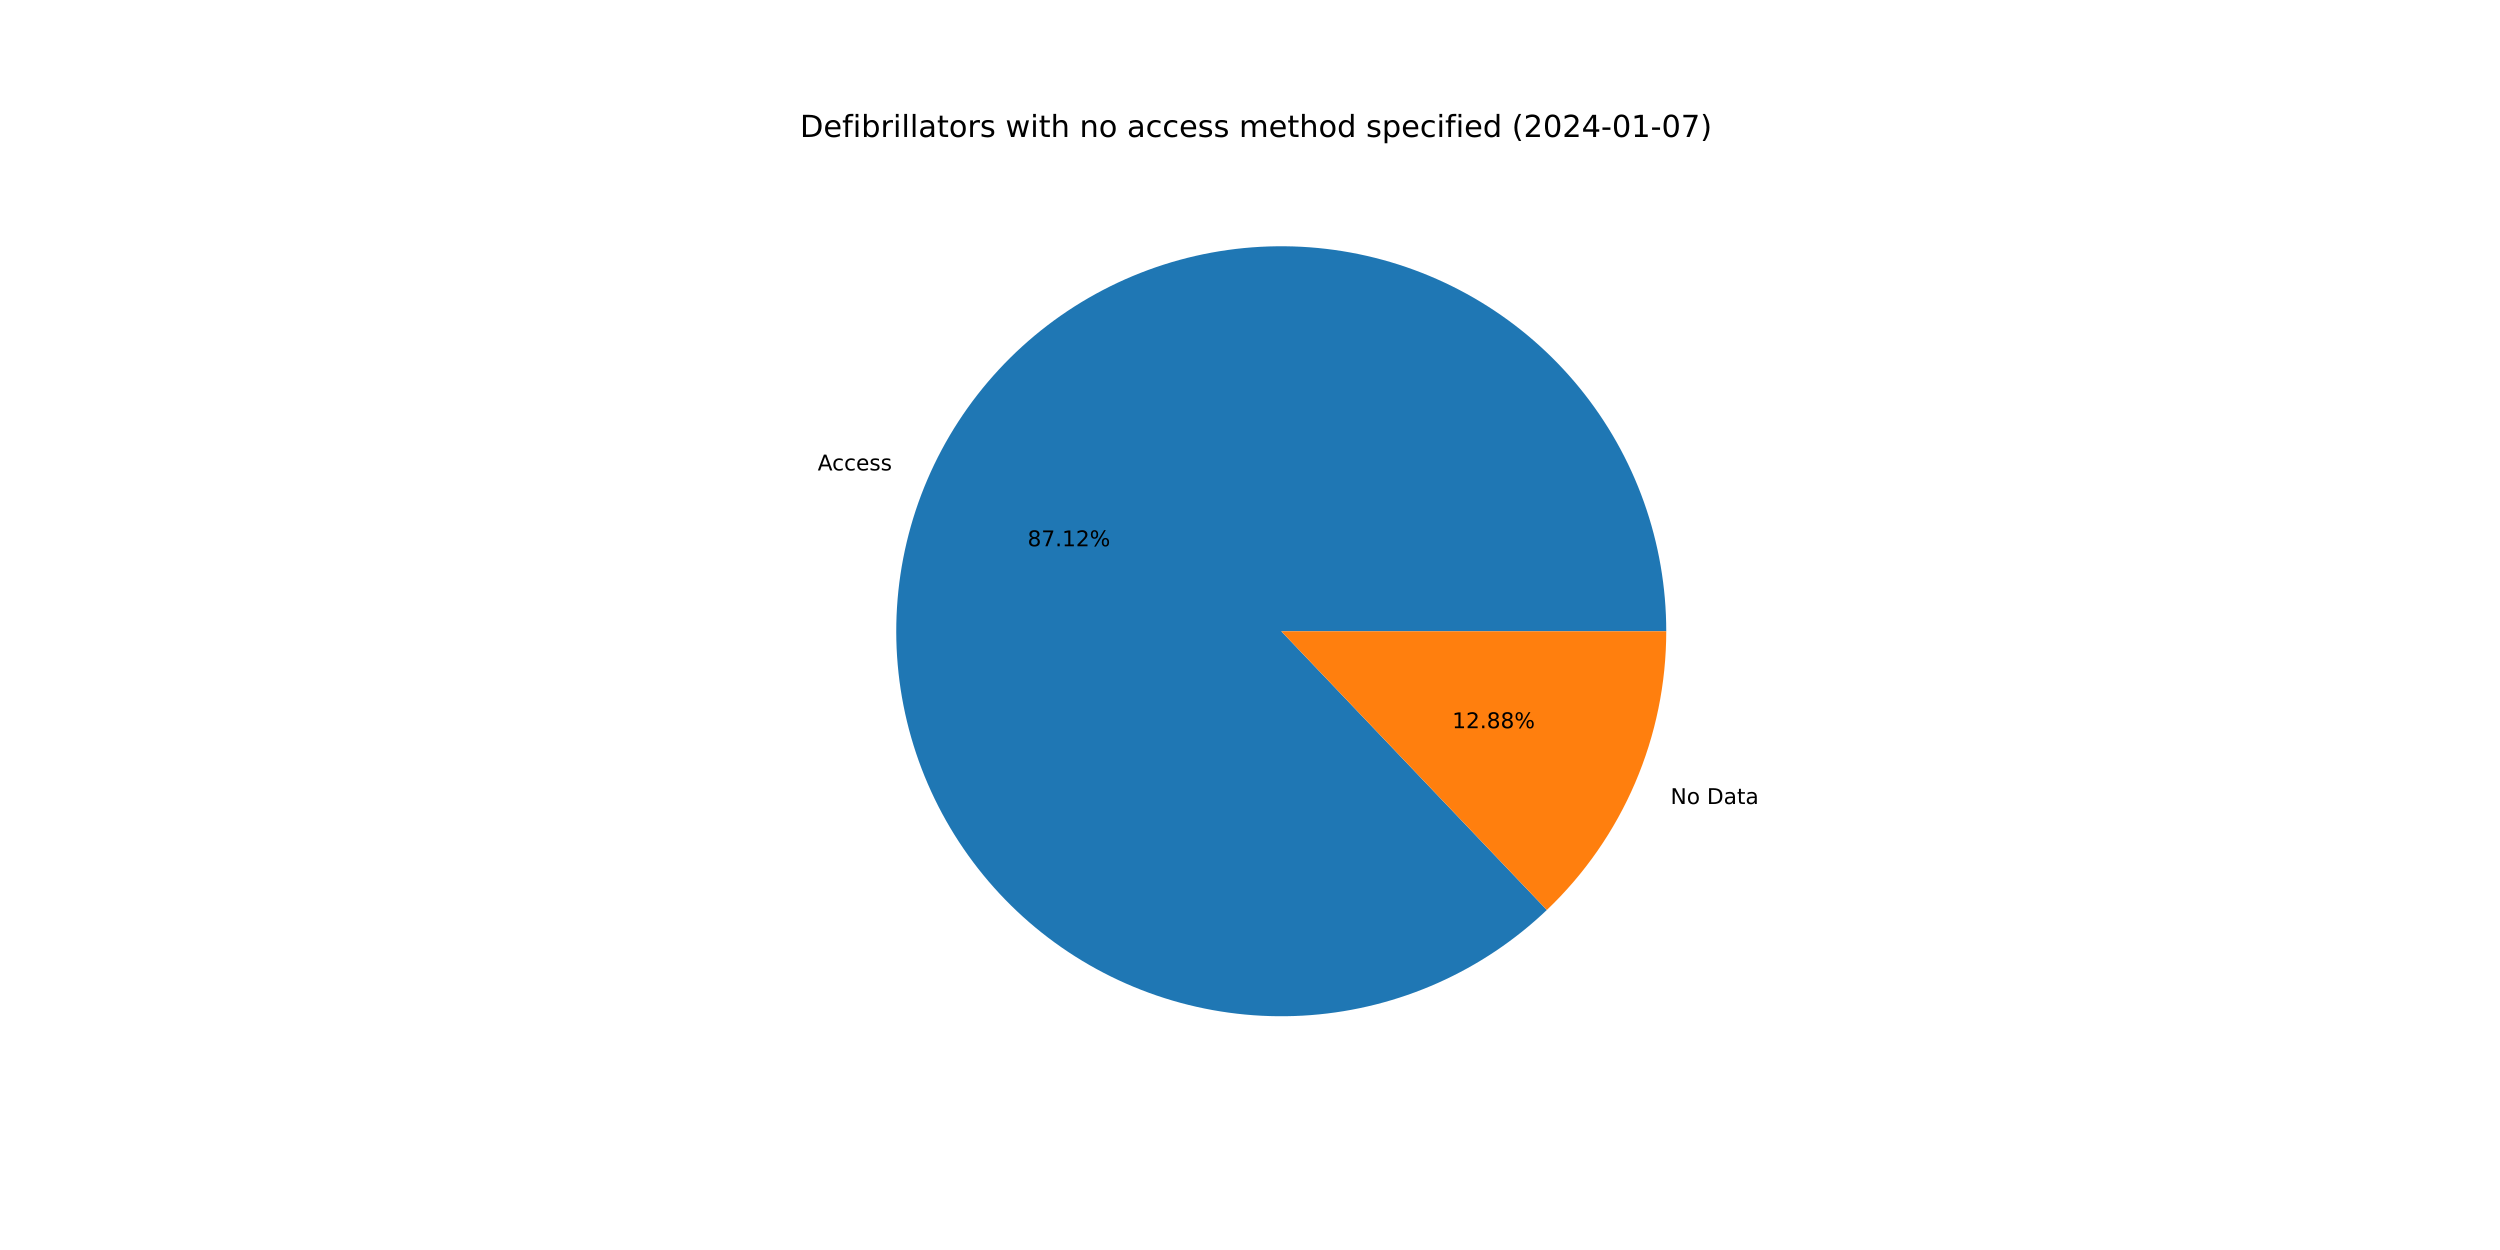
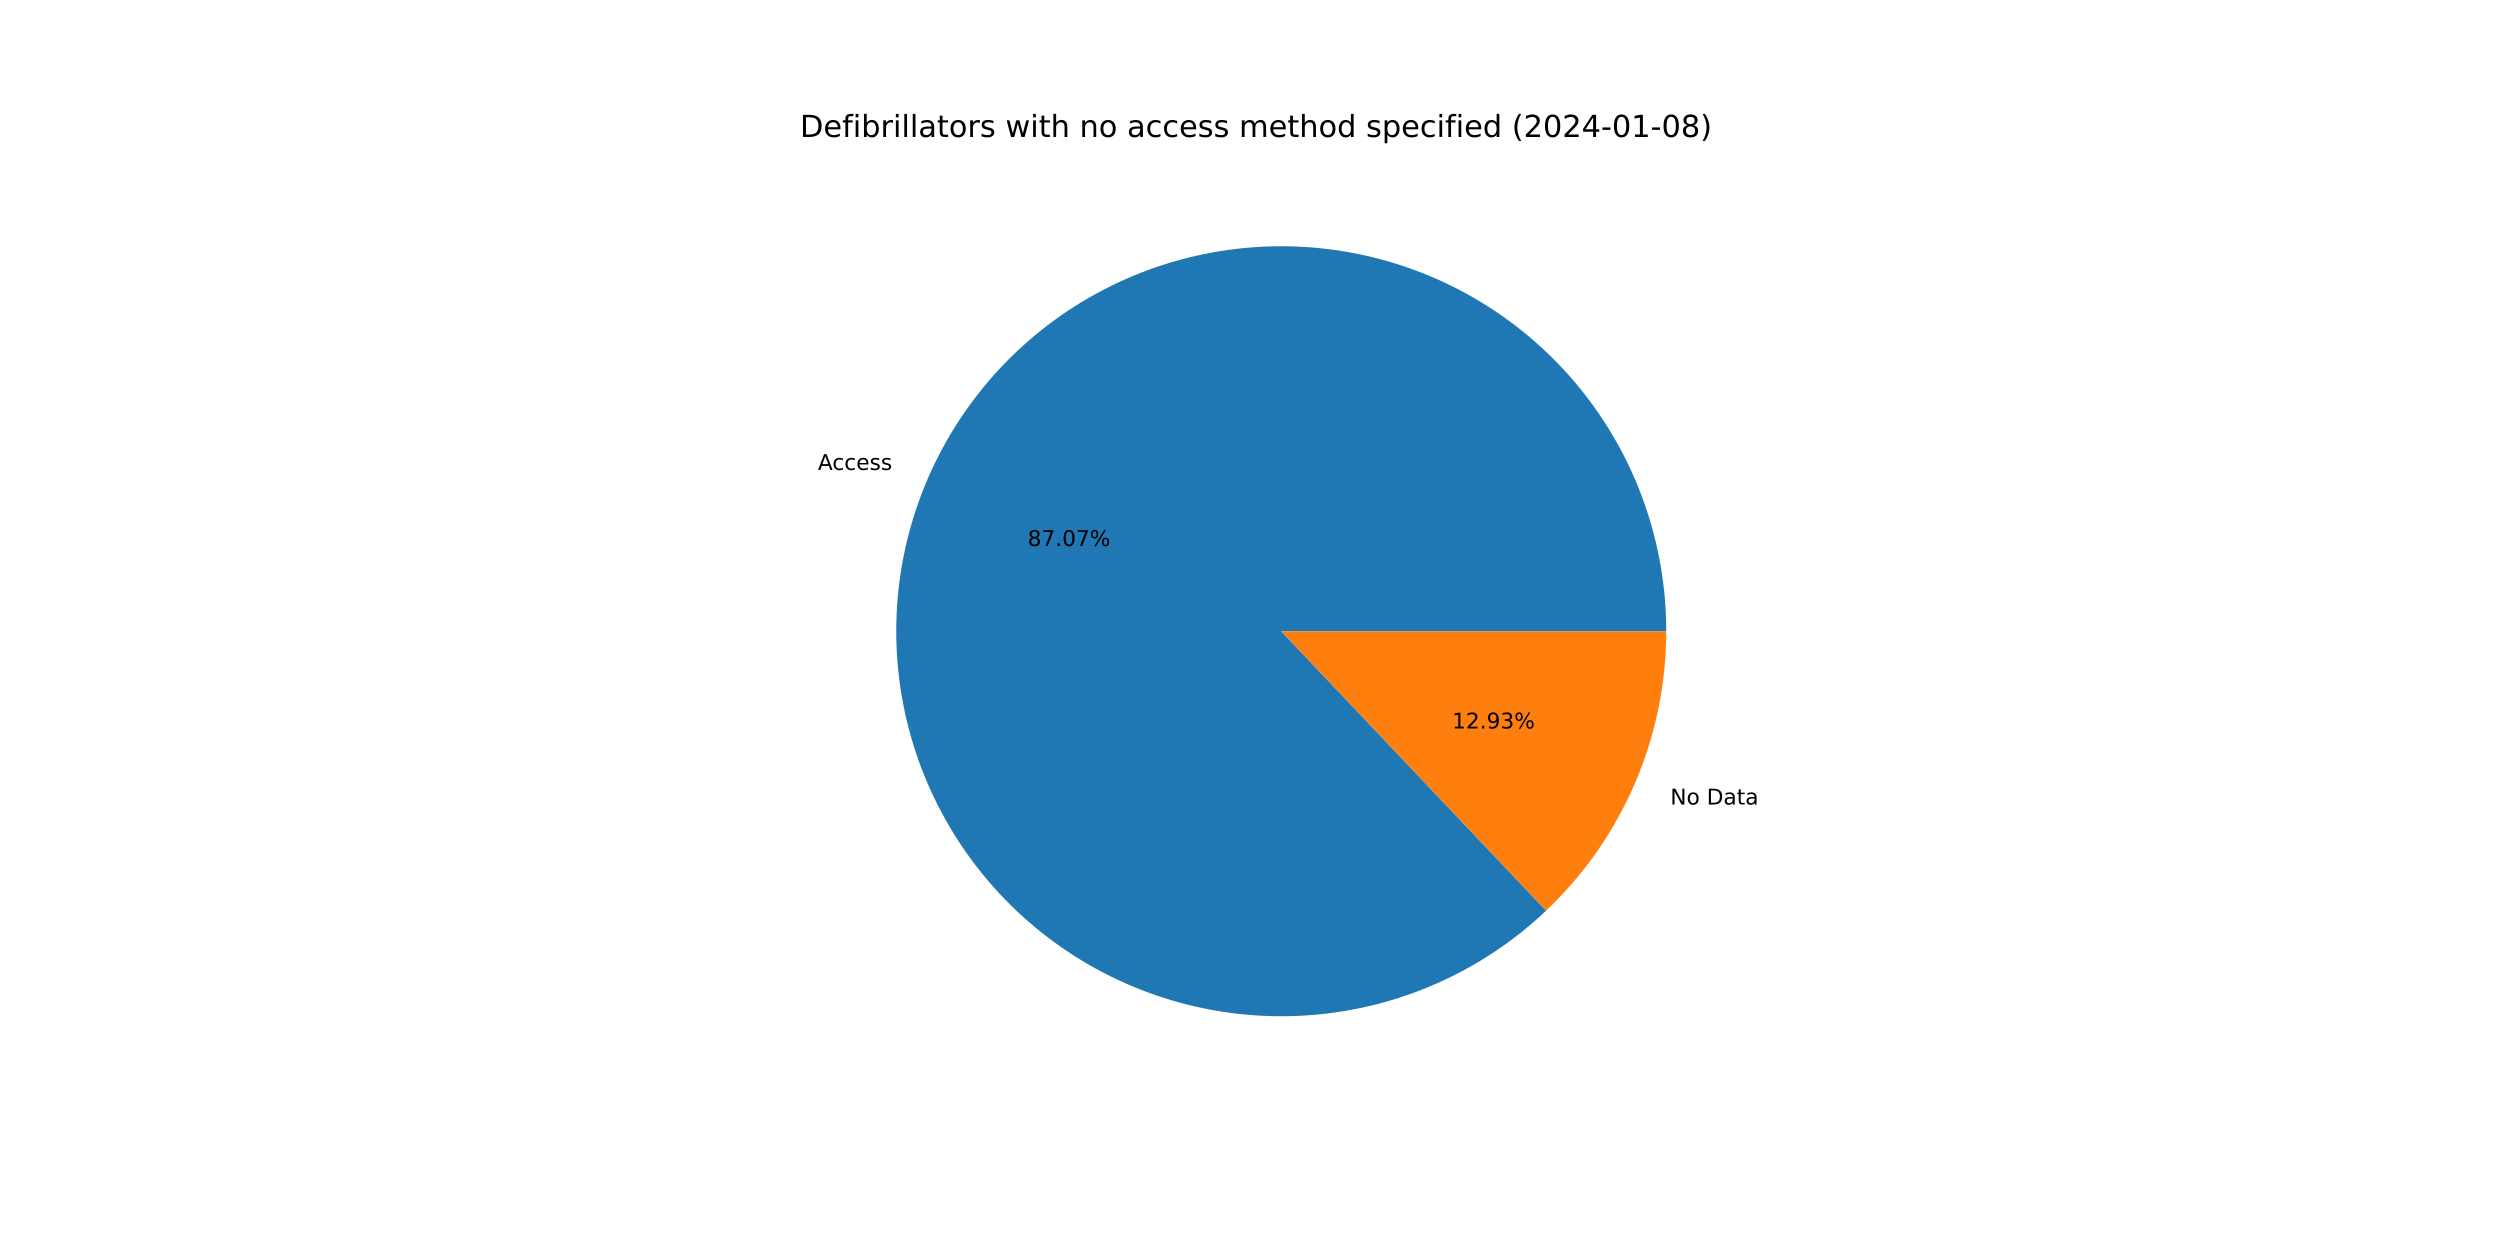
<svg xmlns="http://www.w3.org/2000/svg" xmlns:xlink="http://www.w3.org/1999/xlink" width="1152pt" height="576pt" viewBox="0 0 1152 576" version="1.1">
  <defs>
    <style type="text/css">*{stroke-linejoin: round; stroke-linecap: butt}</style>
  </defs>
  <g id="figure_1">
    <g id="patch_1">
      <path d="M 0 576  L 1152 576  L 1152 0  L 0 0  z " style="fill: #ffffff" />
    </g>
    <g id="axes_1">
      <g id="patch_2">
-         <path d="M 767.808 290.88  C 767.808 270.6 764.331 250.47 757.528 231.366  C 750.724 212.261 740.696 194.464 727.878 178.748  C 715.06 163.033 699.642 149.632 682.295 139.127  C 664.948 128.623 645.927 121.17 626.062 117.093  C 606.196 113.017 585.777 112.377 565.695 115.201  C 545.613 118.025 526.163 124.271 508.192 133.668  C 490.221 143.066 473.994 155.475 460.217 170.356  C 446.44 185.238 435.316 202.372 427.329 221.013  C 419.342 239.653 414.611 259.526 413.34 279.766  C 412.07 300.006 414.279 320.315 419.872 339.808  C 425.465 359.301 434.36 377.692 446.168 394.179  C 457.976 410.666 472.524 425.007 489.179 436.578  C 505.834 448.149 524.35 456.778 543.922 462.091  C 563.493 467.404 583.831 469.322 604.051 467.762  C 624.27 466.202 644.073 461.186 662.598 452.933  C 681.122 444.68 698.095 433.311 712.777 419.322  L 590.4 290.88  L 767.808 290.88  z " style="fill: #1f77b4" />
+         <path d="M 767.808 290.88  C 767.808 270.61 764.334 250.489 757.537 231.392  C 750.74 212.295 740.72 194.504 727.913 178.792  C 715.106 163.08 699.701 149.679 682.367 139.171  C 665.033 128.663 646.026 121.203 626.172 117.116  C 606.318 113.029 585.91 112.374 565.835 115.181  C 545.76 117.988 526.314 124.214 508.342 133.59  C 490.37 142.966 474.138 155.353 460.351 170.212  C 446.563 185.071 435.424 202.184 427.418 220.806  C 419.411 239.428 414.655 259.285 413.357 279.513  C 412.058 299.742 414.236 320.044 419.795 339.537  C 425.354 359.03 434.214 377.427 445.988 393.927  C 457.762 410.427 472.277 424.788 488.902 436.385  C 505.527 447.982 524.017 456.644 543.569 461.995  C 563.12 467.346 583.444 469.307 603.658 467.792  C 623.871 466.277 643.676 461.309 662.212 453.104  C 680.747 444.899 697.74 433.578 712.451 419.632  L 590.4 290.88  L 767.808 290.88  z " style="fill: #1f77b4" />
      </g>
      <g id="patch_3">
-         <path d="M 712.777 419.322  C 730.167 402.754 744.012 382.825 753.471 360.747  C 762.93 338.67 767.808 314.899 767.808 290.88  L 590.4 290.88  L 712.777 419.322  z " style="fill: #ff7f0e" />
+         <path d="M 712.451 419.632  C 729.937 403.056 743.865 383.09 753.382 360.954  C 762.899 338.819 767.808 314.975 767.808 290.88  L 590.4 290.88  L 712.451 419.632  z " style="fill: #ff7f0e" />
      </g>
      <g id="matplotlib.axis_1" />
      <g id="matplotlib.axis_2" />
      <g id="text_1">
-         <g transform="translate(376.7875 216.7853)scale(0.1 -0.1)">
+         <g transform="translate(376.8852 216.5577)scale(0.1 -0.1)">
          <defs>
            <path id="DejaVuSans-41" d="M 2188 4044  L 1331 1722  L 3047 1722  L 2188 4044  z M 1831 4666  L 2547 4666  L 4325 0  L 3669 0  L 3244 1197  L 1141 1197  L 716 0  L 50 0  L 1831 4666  z " transform="scale(0.015625)" />
            <path id="DejaVuSans-63" d="M 3122 3366  L 3122 2828  Q 2878 2963 2633 3030  Q 2388 3097 2138 3097  Q 1578 3097 1268 2742  Q 959 2388 959 1747  Q 959 1106 1268 751  Q 1578 397 2138 397  Q 2388 397 2633 464  Q 2878 531 3122 666  L 3122 134  Q 2881 22 2623 -34  Q 2366 -91 2075 -91  Q 1284 -91 818 406  Q 353 903 353 1747  Q 353 2603 823 3093  Q 1294 3584 2113 3584  Q 2378 3584 2631 3529  Q 2884 3475 3122 3366  z " transform="scale(0.015625)" />
            <path id="DejaVuSans-65" d="M 3597 1894  L 3597 1613  L 953 1613  Q 991 1019 1311 708  Q 1631 397 2203 397  Q 2534 397 2845 478  Q 3156 559 3463 722  L 3463 178  Q 3153 47 2828 -22  Q 2503 -91 2169 -91  Q 1331 -91 842 396  Q 353 884 353 1716  Q 353 2575 817 3079  Q 1281 3584 2069 3584  Q 2775 3584 3186 3129  Q 3597 2675 3597 1894  z M 3022 2063  Q 3016 2534 2758 2815  Q 2500 3097 2075 3097  Q 1594 3097 1305 2825  Q 1016 2553 972 2059  L 3022 2063  z " transform="scale(0.015625)" />
            <path id="DejaVuSans-73" d="M 2834 3397  L 2834 2853  Q 2591 2978 2328 3040  Q 2066 3103 1784 3103  Q 1356 3103 1142 2972  Q 928 2841 928 2578  Q 928 2378 1081 2264  Q 1234 2150 1697 2047  L 1894 2003  Q 2506 1872 2764 1633  Q 3022 1394 3022 966  Q 3022 478 2636 193  Q 2250 -91 1575 -91  Q 1294 -91 989 -36  Q 684 19 347 128  L 347 722  Q 666 556 975 473  Q 1284 391 1588 391  Q 1994 391 2212 530  Q 2431 669 2431 922  Q 2431 1156 2273 1281  Q 2116 1406 1581 1522  L 1381 1569  Q 847 1681 609 1914  Q 372 2147 372 2553  Q 372 3047 722 3315  Q 1072 3584 1716 3584  Q 2034 3584 2315 3537  Q 2597 3491 2834 3397  z " transform="scale(0.015625)" />
          </defs>
          <use xlink:href="#DejaVuSans-41" />
          <use xlink:href="#DejaVuSans-63" x="66.658" />
          <use xlink:href="#DejaVuSans-63" x="121.639" />
          <use xlink:href="#DejaVuSans-65" x="176.619" />
          <use xlink:href="#DejaVuSans-73" x="238.143" />
          <use xlink:href="#DejaVuSans-73" x="290.242" />
        </g>
      </g>
      <g id="text_2">
-         <g transform="translate(473.4925 251.719)scale(0.1 -0.1)">
+         <g transform="translate(473.5458 251.5948)scale(0.1 -0.1)">
          <defs>
            <path id="DejaVuSans-38" d="M 2034 2216  Q 1584 2216 1326 1975  Q 1069 1734 1069 1313  Q 1069 891 1326 650  Q 1584 409 2034 409  Q 2484 409 2743 651  Q 3003 894 3003 1313  Q 3003 1734 2745 1975  Q 2488 2216 2034 2216  z M 1403 2484  Q 997 2584 770 2862  Q 544 3141 544 3541  Q 544 4100 942 4425  Q 1341 4750 2034 4750  Q 2731 4750 3128 4425  Q 3525 4100 3525 3541  Q 3525 3141 3298 2862  Q 3072 2584 2669 2484  Q 3125 2378 3379 2068  Q 3634 1759 3634 1313  Q 3634 634 3220 271  Q 2806 -91 2034 -91  Q 1263 -91 848 271  Q 434 634 434 1313  Q 434 1759 690 2068  Q 947 2378 1403 2484  z M 1172 3481  Q 1172 3119 1398 2916  Q 1625 2713 2034 2713  Q 2441 2713 2670 2916  Q 2900 3119 2900 3481  Q 2900 3844 2670 4047  Q 2441 4250 2034 4250  Q 1625 4250 1398 4047  Q 1172 3844 1172 3481  z " transform="scale(0.015625)" />
            <path id="DejaVuSans-37" d="M 525 4666  L 3525 4666  L 3525 4397  L 1831 0  L 1172 0  L 2766 4134  L 525 4134  L 525 4666  z " transform="scale(0.015625)" />
            <path id="DejaVuSans-2e" d="M 684 794  L 1344 794  L 1344 0  L 684 0  L 684 794  z " transform="scale(0.015625)" />
-             <path id="DejaVuSans-31" d="M 794 531  L 1825 531  L 1825 4091  L 703 3866  L 703 4441  L 1819 4666  L 2450 4666  L 2450 531  L 3481 531  L 3481 0  L 794 0  L 794 531  z " transform="scale(0.015625)" />
-             <path id="DejaVuSans-32" d="M 1228 531  L 3431 531  L 3431 0  L 469 0  L 469 531  Q 828 903 1448 1529  Q 2069 2156 2228 2338  Q 2531 2678 2651 2914  Q 2772 3150 2772 3378  Q 2772 3750 2511 3984  Q 2250 4219 1831 4219  Q 1534 4219 1204 4116  Q 875 4013 500 3803  L 500 4441  Q 881 4594 1212 4672  Q 1544 4750 1819 4750  Q 2544 4750 2975 4387  Q 3406 4025 3406 3419  Q 3406 3131 3298 2873  Q 3191 2616 2906 2266  Q 2828 2175 2409 1742  Q 1991 1309 1228 531  z " transform="scale(0.015625)" />
+             <path id="DejaVuSans-30" d="M 2034 4250  Q 1547 4250 1301 3770  Q 1056 3291 1056 2328  Q 1056 1369 1301 889  Q 1547 409 2034 409  Q 2525 409 2770 889  Q 3016 1369 3016 2328  Q 3016 3291 2770 3770  Q 2525 4250 2034 4250  z M 2034 4750  Q 2819 4750 3233 4129  Q 3647 3509 3647 2328  Q 3647 1150 3233 529  Q 2819 -91 2034 -91  Q 1250 -91 836 529  Q 422 1150 422 2328  Q 422 3509 836 4129  Q 1250 4750 2034 4750  z " transform="scale(0.015625)" />
            <path id="DejaVuSans-25" d="M 4653 2053  Q 4381 2053 4226 1822  Q 4072 1591 4072 1178  Q 4072 772 4226 539  Q 4381 306 4653 306  Q 4919 306 5073 539  Q 5228 772 5228 1178  Q 5228 1588 5073 1820  Q 4919 2053 4653 2053  z M 4653 2450  Q 5147 2450 5437 2106  Q 5728 1763 5728 1178  Q 5728 594 5436 251  Q 5144 -91 4653 -91  Q 4153 -91 3862 251  Q 3572 594 3572 1178  Q 3572 1766 3864 2108  Q 4156 2450 4653 2450  z M 1428 4353  Q 1159 4353 1004 4120  Q 850 3888 850 3481  Q 850 3069 1003 2837  Q 1156 2606 1428 2606  Q 1700 2606 1854 2837  Q 2009 3069 2009 3481  Q 2009 3884 1853 4118  Q 1697 4353 1428 4353  z M 4250 4750  L 4750 4750  L 1831 -91  L 1331 -91  L 4250 4750  z M 1428 4750  Q 1922 4750 2215 4408  Q 2509 4066 2509 3481  Q 2509 2891 2217 2550  Q 1925 2209 1428 2209  Q 931 2209 642 2551  Q 353 2894 353 3481  Q 353 4063 643 4406  Q 934 4750 1428 4750  z " transform="scale(0.015625)" />
          </defs>
          <use xlink:href="#DejaVuSans-38" />
          <use xlink:href="#DejaVuSans-37" x="63.623" />
          <use xlink:href="#DejaVuSans-2e" x="127.246" />
-           <use xlink:href="#DejaVuSans-31" x="159.033" />
-           <use xlink:href="#DejaVuSans-32" x="222.656" />
+           <use xlink:href="#DejaVuSans-30" x="159.033" />
+           <use xlink:href="#DejaVuSans-37" x="222.656" />
          <use xlink:href="#DejaVuSans-25" x="286.279" />
        </g>
      </g>
      <g id="text_3">
-         <g transform="translate(769.7781 370.4934)scale(0.1 -0.1)">
+         <g transform="translate(769.6804 370.7211)scale(0.1 -0.1)">
          <defs>
            <path id="DejaVuSans-4e" d="M 628 4666  L 1478 4666  L 3547 763  L 3547 4666  L 4159 4666  L 4159 0  L 3309 0  L 1241 3903  L 1241 0  L 628 0  L 628 4666  z " transform="scale(0.015625)" />
            <path id="DejaVuSans-6f" d="M 1959 3097  Q 1497 3097 1228 2736  Q 959 2375 959 1747  Q 959 1119 1226 758  Q 1494 397 1959 397  Q 2419 397 2687 759  Q 2956 1122 2956 1747  Q 2956 2369 2687 2733  Q 2419 3097 1959 3097  z M 1959 3584  Q 2709 3584 3137 3096  Q 3566 2609 3566 1747  Q 3566 888 3137 398  Q 2709 -91 1959 -91  Q 1206 -91 779 398  Q 353 888 353 1747  Q 353 2609 779 3096  Q 1206 3584 1959 3584  z " transform="scale(0.015625)" />
            <path id="DejaVuSans-20" transform="scale(0.015625)" />
            <path id="DejaVuSans-44" d="M 1259 4147  L 1259 519  L 2022 519  Q 2988 519 3436 956  Q 3884 1394 3884 2338  Q 3884 3275 3436 3711  Q 2988 4147 2022 4147  L 1259 4147  z M 628 4666  L 1925 4666  Q 3281 4666 3915 4102  Q 4550 3538 4550 2338  Q 4550 1131 3912 565  Q 3275 0 1925 0  L 628 0  L 628 4666  z " transform="scale(0.015625)" />
            <path id="DejaVuSans-61" d="M 2194 1759  Q 1497 1759 1228 1600  Q 959 1441 959 1056  Q 959 750 1161 570  Q 1363 391 1709 391  Q 2188 391 2477 730  Q 2766 1069 2766 1631  L 2766 1759  L 2194 1759  z M 3341 1997  L 3341 0  L 2766 0  L 2766 531  Q 2569 213 2275 61  Q 1981 -91 1556 -91  Q 1019 -91 701 211  Q 384 513 384 1019  Q 384 1609 779 1909  Q 1175 2209 1959 2209  L 2766 2209  L 2766 2266  Q 2766 2663 2505 2880  Q 2244 3097 1772 3097  Q 1472 3097 1187 3025  Q 903 2953 641 2809  L 641 3341  Q 956 3463 1253 3523  Q 1550 3584 1831 3584  Q 2591 3584 2966 3190  Q 3341 2797 3341 1997  z " transform="scale(0.015625)" />
            <path id="DejaVuSans-74" d="M 1172 4494  L 1172 3500  L 2356 3500  L 2356 3053  L 1172 3053  L 1172 1153  Q 1172 725 1289 603  Q 1406 481 1766 481  L 2356 481  L 2356 0  L 1766 0  Q 1100 0 847 248  Q 594 497 594 1153  L 594 3053  L 172 3053  L 172 3500  L 594 3500  L 594 4494  L 1172 4494  z " transform="scale(0.015625)" />
          </defs>
          <use xlink:href="#DejaVuSans-4e" />
          <use xlink:href="#DejaVuSans-6f" x="74.805" />
          <use xlink:href="#DejaVuSans-20" x="135.986" />
          <use xlink:href="#DejaVuSans-44" x="167.773" />
          <use xlink:href="#DejaVuSans-61" x="244.775" />
          <use xlink:href="#DejaVuSans-74" x="306.055" />
          <use xlink:href="#DejaVuSans-61" x="345.264" />
        </g>
      </g>
      <g id="text_4">
-         <g transform="translate(669.1778 335.5598)scale(0.1 -0.1)">
+         <g transform="translate(669.1245 335.6839)scale(0.1 -0.1)">
+           <defs>
+             <path id="DejaVuSans-31" d="M 794 531  L 1825 531  L 1825 4091  L 703 3866  L 703 4441  L 1819 4666  L 2450 4666  L 2450 531  L 3481 531  L 3481 0  L 794 0  L 794 531  z " transform="scale(0.015625)" />
+             <path id="DejaVuSans-32" d="M 1228 531  L 3431 531  L 3431 0  L 469 0  L 469 531  Q 828 903 1448 1529  Q 2069 2156 2228 2338  Q 2531 2678 2651 2914  Q 2772 3150 2772 3378  Q 2772 3750 2511 3984  Q 2250 4219 1831 4219  Q 1534 4219 1204 4116  Q 875 4013 500 3803  L 500 4441  Q 881 4594 1212 4672  Q 1544 4750 1819 4750  Q 2544 4750 2975 4387  Q 3406 4025 3406 3419  Q 3406 3131 3298 2873  Q 3191 2616 2906 2266  Q 2828 2175 2409 1742  Q 1991 1309 1228 531  z " transform="scale(0.015625)" />
+             <path id="DejaVuSans-39" d="M 703 97  L 703 672  Q 941 559 1184 500  Q 1428 441 1663 441  Q 2288 441 2617 861  Q 2947 1281 2994 2138  Q 2813 1869 2534 1725  Q 2256 1581 1919 1581  Q 1219 1581 811 2004  Q 403 2428 403 3163  Q 403 3881 828 4315  Q 1253 4750 1959 4750  Q 2769 4750 3195 4129  Q 3622 3509 3622 2328  Q 3622 1225 3098 567  Q 2575 -91 1691 -91  Q 1453 -91 1209 -44  Q 966 3 703 97  z M 1959 2075  Q 2384 2075 2632 2365  Q 2881 2656 2881 3163  Q 2881 3666 2632 3958  Q 2384 4250 1959 4250  Q 1534 4250 1286 3958  Q 1038 3666 1038 3163  Q 1038 2656 1286 2365  Q 1534 2075 1959 2075  z " transform="scale(0.015625)" />
+             <path id="DejaVuSans-33" d="M 2597 2516  Q 3050 2419 3304 2112  Q 3559 1806 3559 1356  Q 3559 666 3084 287  Q 2609 -91 1734 -91  Q 1441 -91 1130 -33  Q 819 25 488 141  L 488 750  Q 750 597 1062 519  Q 1375 441 1716 441  Q 2309 441 2620 675  Q 2931 909 2931 1356  Q 2931 1769 2642 2001  Q 2353 2234 1838 2234  L 1294 2234  L 1294 2753  L 1863 2753  Q 2328 2753 2575 2939  Q 2822 3125 2822 3475  Q 2822 3834 2567 4026  Q 2313 4219 1838 4219  Q 1578 4219 1281 4162  Q 984 4106 628 3988  L 628 4550  Q 988 4650 1302 4700  Q 1616 4750 1894 4750  Q 2613 4750 3031 4423  Q 3450 4097 3450 3541  Q 3450 3153 3228 2886  Q 3006 2619 2597 2516  z " transform="scale(0.015625)" />
+           </defs>
          <use xlink:href="#DejaVuSans-31" />
          <use xlink:href="#DejaVuSans-32" x="63.623" />
          <use xlink:href="#DejaVuSans-2e" x="127.246" />
-           <use xlink:href="#DejaVuSans-38" x="159.033" />
-           <use xlink:href="#DejaVuSans-38" x="222.656" />
+           <use xlink:href="#DejaVuSans-39" x="159.033" />
+           <use xlink:href="#DejaVuSans-33" x="222.656" />
          <use xlink:href="#DejaVuSans-25" x="286.279" />
        </g>
      </g>
      <g id="text_5">
        <g transform="translate(368.64 63.12)scale(0.14 -0.14)">
          <defs>
            <path id="DejaVuSans-66" d="M 2375 4863  L 2375 4384  L 1825 4384  Q 1516 4384 1395 4259  Q 1275 4134 1275 3809  L 1275 3500  L 2222 3500  L 2222 3053  L 1275 3053  L 1275 0  L 697 0  L 697 3053  L 147 3053  L 147 3500  L 697 3500  L 697 3744  Q 697 4328 969 4595  Q 1241 4863 1831 4863  L 2375 4863  z " transform="scale(0.015625)" />
            <path id="DejaVuSans-69" d="M 603 3500  L 1178 3500  L 1178 0  L 603 0  L 603 3500  z M 603 4863  L 1178 4863  L 1178 4134  L 603 4134  L 603 4863  z " transform="scale(0.015625)" />
            <path id="DejaVuSans-62" d="M 3116 1747  Q 3116 2381 2855 2742  Q 2594 3103 2138 3103  Q 1681 3103 1420 2742  Q 1159 2381 1159 1747  Q 1159 1113 1420 752  Q 1681 391 2138 391  Q 2594 391 2855 752  Q 3116 1113 3116 1747  z M 1159 2969  Q 1341 3281 1617 3432  Q 1894 3584 2278 3584  Q 2916 3584 3314 3078  Q 3713 2572 3713 1747  Q 3713 922 3314 415  Q 2916 -91 2278 -91  Q 1894 -91 1617 61  Q 1341 213 1159 525  L 1159 0  L 581 0  L 581 4863  L 1159 4863  L 1159 2969  z " transform="scale(0.015625)" />
            <path id="DejaVuSans-72" d="M 2631 2963  Q 2534 3019 2420 3045  Q 2306 3072 2169 3072  Q 1681 3072 1420 2755  Q 1159 2438 1159 1844  L 1159 0  L 581 0  L 581 3500  L 1159 3500  L 1159 2956  Q 1341 3275 1631 3429  Q 1922 3584 2338 3584  Q 2397 3584 2469 3576  Q 2541 3569 2628 3553  L 2631 2963  z " transform="scale(0.015625)" />
            <path id="DejaVuSans-6c" d="M 603 4863  L 1178 4863  L 1178 0  L 603 0  L 603 4863  z " transform="scale(0.015625)" />
            <path id="DejaVuSans-77" d="M 269 3500  L 844 3500  L 1563 769  L 2278 3500  L 2956 3500  L 3675 769  L 4391 3500  L 4966 3500  L 4050 0  L 3372 0  L 2619 2869  L 1863 0  L 1184 0  L 269 3500  z " transform="scale(0.015625)" />
            <path id="DejaVuSans-68" d="M 3513 2113  L 3513 0  L 2938 0  L 2938 2094  Q 2938 2591 2744 2837  Q 2550 3084 2163 3084  Q 1697 3084 1428 2787  Q 1159 2491 1159 1978  L 1159 0  L 581 0  L 581 4863  L 1159 4863  L 1159 2956  Q 1366 3272 1645 3428  Q 1925 3584 2291 3584  Q 2894 3584 3203 3211  Q 3513 2838 3513 2113  z " transform="scale(0.015625)" />
            <path id="DejaVuSans-6e" d="M 3513 2113  L 3513 0  L 2938 0  L 2938 2094  Q 2938 2591 2744 2837  Q 2550 3084 2163 3084  Q 1697 3084 1428 2787  Q 1159 2491 1159 1978  L 1159 0  L 581 0  L 581 3500  L 1159 3500  L 1159 2956  Q 1366 3272 1645 3428  Q 1925 3584 2291 3584  Q 2894 3584 3203 3211  Q 3513 2838 3513 2113  z " transform="scale(0.015625)" />
            <path id="DejaVuSans-6d" d="M 3328 2828  Q 3544 3216 3844 3400  Q 4144 3584 4550 3584  Q 5097 3584 5394 3201  Q 5691 2819 5691 2113  L 5691 0  L 5113 0  L 5113 2094  Q 5113 2597 4934 2840  Q 4756 3084 4391 3084  Q 3944 3084 3684 2787  Q 3425 2491 3425 1978  L 3425 0  L 2847 0  L 2847 2094  Q 2847 2600 2669 2842  Q 2491 3084 2119 3084  Q 1678 3084 1418 2786  Q 1159 2488 1159 1978  L 1159 0  L 581 0  L 581 3500  L 1159 3500  L 1159 2956  Q 1356 3278 1631 3431  Q 1906 3584 2284 3584  Q 2666 3584 2933 3390  Q 3200 3197 3328 2828  z " transform="scale(0.015625)" />
            <path id="DejaVuSans-64" d="M 2906 2969  L 2906 4863  L 3481 4863  L 3481 0  L 2906 0  L 2906 525  Q 2725 213 2448 61  Q 2172 -91 1784 -91  Q 1150 -91 751 415  Q 353 922 353 1747  Q 353 2572 751 3078  Q 1150 3584 1784 3584  Q 2172 3584 2448 3432  Q 2725 3281 2906 2969  z M 947 1747  Q 947 1113 1208 752  Q 1469 391 1925 391  Q 2381 391 2643 752  Q 2906 1113 2906 1747  Q 2906 2381 2643 2742  Q 2381 3103 1925 3103  Q 1469 3103 1208 2742  Q 947 2381 947 1747  z " transform="scale(0.015625)" />
            <path id="DejaVuSans-70" d="M 1159 525  L 1159 -1331  L 581 -1331  L 581 3500  L 1159 3500  L 1159 2969  Q 1341 3281 1617 3432  Q 1894 3584 2278 3584  Q 2916 3584 3314 3078  Q 3713 2572 3713 1747  Q 3713 922 3314 415  Q 2916 -91 2278 -91  Q 1894 -91 1617 61  Q 1341 213 1159 525  z M 3116 1747  Q 3116 2381 2855 2742  Q 2594 3103 2138 3103  Q 1681 3103 1420 2742  Q 1159 2381 1159 1747  Q 1159 1113 1420 752  Q 1681 391 2138 391  Q 2594 391 2855 752  Q 3116 1113 3116 1747  z " transform="scale(0.015625)" />
            <path id="DejaVuSans-28" d="M 1984 4856  Q 1566 4138 1362 3434  Q 1159 2731 1159 2009  Q 1159 1288 1364 580  Q 1569 -128 1984 -844  L 1484 -844  Q 1016 -109 783 600  Q 550 1309 550 2009  Q 550 2706 781 3412  Q 1013 4119 1484 4856  L 1984 4856  z " transform="scale(0.015625)" />
-             <path id="DejaVuSans-30" d="M 2034 4250  Q 1547 4250 1301 3770  Q 1056 3291 1056 2328  Q 1056 1369 1301 889  Q 1547 409 2034 409  Q 2525 409 2770 889  Q 3016 1369 3016 2328  Q 3016 3291 2770 3770  Q 2525 4250 2034 4250  z M 2034 4750  Q 2819 4750 3233 4129  Q 3647 3509 3647 2328  Q 3647 1150 3233 529  Q 2819 -91 2034 -91  Q 1250 -91 836 529  Q 422 1150 422 2328  Q 422 3509 836 4129  Q 1250 4750 2034 4750  z " transform="scale(0.015625)" />
            <path id="DejaVuSans-34" d="M 2419 4116  L 825 1625  L 2419 1625  L 2419 4116  z M 2253 4666  L 3047 4666  L 3047 1625  L 3713 1625  L 3713 1100  L 3047 1100  L 3047 0  L 2419 0  L 2419 1100  L 313 1100  L 313 1709  L 2253 4666  z " transform="scale(0.015625)" />
            <path id="DejaVuSans-2d" d="M 313 2009  L 1997 2009  L 1997 1497  L 313 1497  L 313 2009  z " transform="scale(0.015625)" />
            <path id="DejaVuSans-29" d="M 513 4856  L 1013 4856  Q 1481 4119 1714 3412  Q 1947 2706 1947 2009  Q 1947 1309 1714 600  Q 1481 -109 1013 -844  L 513 -844  Q 928 -128 1133 580  Q 1338 1288 1338 2009  Q 1338 2731 1133 3434  Q 928 4138 513 4856  z " transform="scale(0.015625)" />
          </defs>
          <use xlink:href="#DejaVuSans-44" />
          <use xlink:href="#DejaVuSans-65" x="77.002" />
          <use xlink:href="#DejaVuSans-66" x="138.525" />
          <use xlink:href="#DejaVuSans-69" x="173.73" />
          <use xlink:href="#DejaVuSans-62" x="201.514" />
          <use xlink:href="#DejaVuSans-72" x="264.99" />
          <use xlink:href="#DejaVuSans-69" x="306.104" />
          <use xlink:href="#DejaVuSans-6c" x="333.887" />
          <use xlink:href="#DejaVuSans-6c" x="361.67" />
          <use xlink:href="#DejaVuSans-61" x="389.453" />
          <use xlink:href="#DejaVuSans-74" x="450.732" />
          <use xlink:href="#DejaVuSans-6f" x="489.941" />
          <use xlink:href="#DejaVuSans-72" x="551.123" />
          <use xlink:href="#DejaVuSans-73" x="592.236" />
          <use xlink:href="#DejaVuSans-20" x="644.336" />
          <use xlink:href="#DejaVuSans-77" x="676.123" />
          <use xlink:href="#DejaVuSans-69" x="757.91" />
          <use xlink:href="#DejaVuSans-74" x="785.693" />
          <use xlink:href="#DejaVuSans-68" x="824.902" />
          <use xlink:href="#DejaVuSans-20" x="888.281" />
          <use xlink:href="#DejaVuSans-6e" x="920.068" />
          <use xlink:href="#DejaVuSans-6f" x="983.447" />
          <use xlink:href="#DejaVuSans-20" x="1044.629" />
          <use xlink:href="#DejaVuSans-61" x="1076.416" />
          <use xlink:href="#DejaVuSans-63" x="1137.695" />
          <use xlink:href="#DejaVuSans-63" x="1192.676" />
          <use xlink:href="#DejaVuSans-65" x="1247.656" />
          <use xlink:href="#DejaVuSans-73" x="1309.18" />
          <use xlink:href="#DejaVuSans-73" x="1361.279" />
          <use xlink:href="#DejaVuSans-20" x="1413.379" />
          <use xlink:href="#DejaVuSans-6d" x="1445.166" />
          <use xlink:href="#DejaVuSans-65" x="1542.578" />
          <use xlink:href="#DejaVuSans-74" x="1604.102" />
          <use xlink:href="#DejaVuSans-68" x="1643.311" />
          <use xlink:href="#DejaVuSans-6f" x="1706.689" />
          <use xlink:href="#DejaVuSans-64" x="1767.871" />
          <use xlink:href="#DejaVuSans-20" x="1831.348" />
          <use xlink:href="#DejaVuSans-73" x="1863.135" />
          <use xlink:href="#DejaVuSans-70" x="1915.234" />
          <use xlink:href="#DejaVuSans-65" x="1978.711" />
          <use xlink:href="#DejaVuSans-63" x="2040.234" />
          <use xlink:href="#DejaVuSans-69" x="2095.215" />
          <use xlink:href="#DejaVuSans-66" x="2122.998" />
          <use xlink:href="#DejaVuSans-69" x="2158.203" />
          <use xlink:href="#DejaVuSans-65" x="2185.986" />
          <use xlink:href="#DejaVuSans-64" x="2247.51" />
          <use xlink:href="#DejaVuSans-20" x="2310.986" />
          <use xlink:href="#DejaVuSans-28" x="2342.773" />
          <use xlink:href="#DejaVuSans-32" x="2381.787" />
          <use xlink:href="#DejaVuSans-30" x="2445.41" />
          <use xlink:href="#DejaVuSans-32" x="2509.033" />
          <use xlink:href="#DejaVuSans-34" x="2572.656" />
          <use xlink:href="#DejaVuSans-2d" x="2636.279" />
          <use xlink:href="#DejaVuSans-30" x="2672.363" />
          <use xlink:href="#DejaVuSans-31" x="2735.986" />
          <use xlink:href="#DejaVuSans-2d" x="2799.609" />
          <use xlink:href="#DejaVuSans-30" x="2835.693" />
-           <use xlink:href="#DejaVuSans-37" x="2899.316" />
+           <use xlink:href="#DejaVuSans-38" x="2899.316" />
          <use xlink:href="#DejaVuSans-29" x="2962.939" />
        </g>
      </g>
    </g>
  </g>
</svg>
